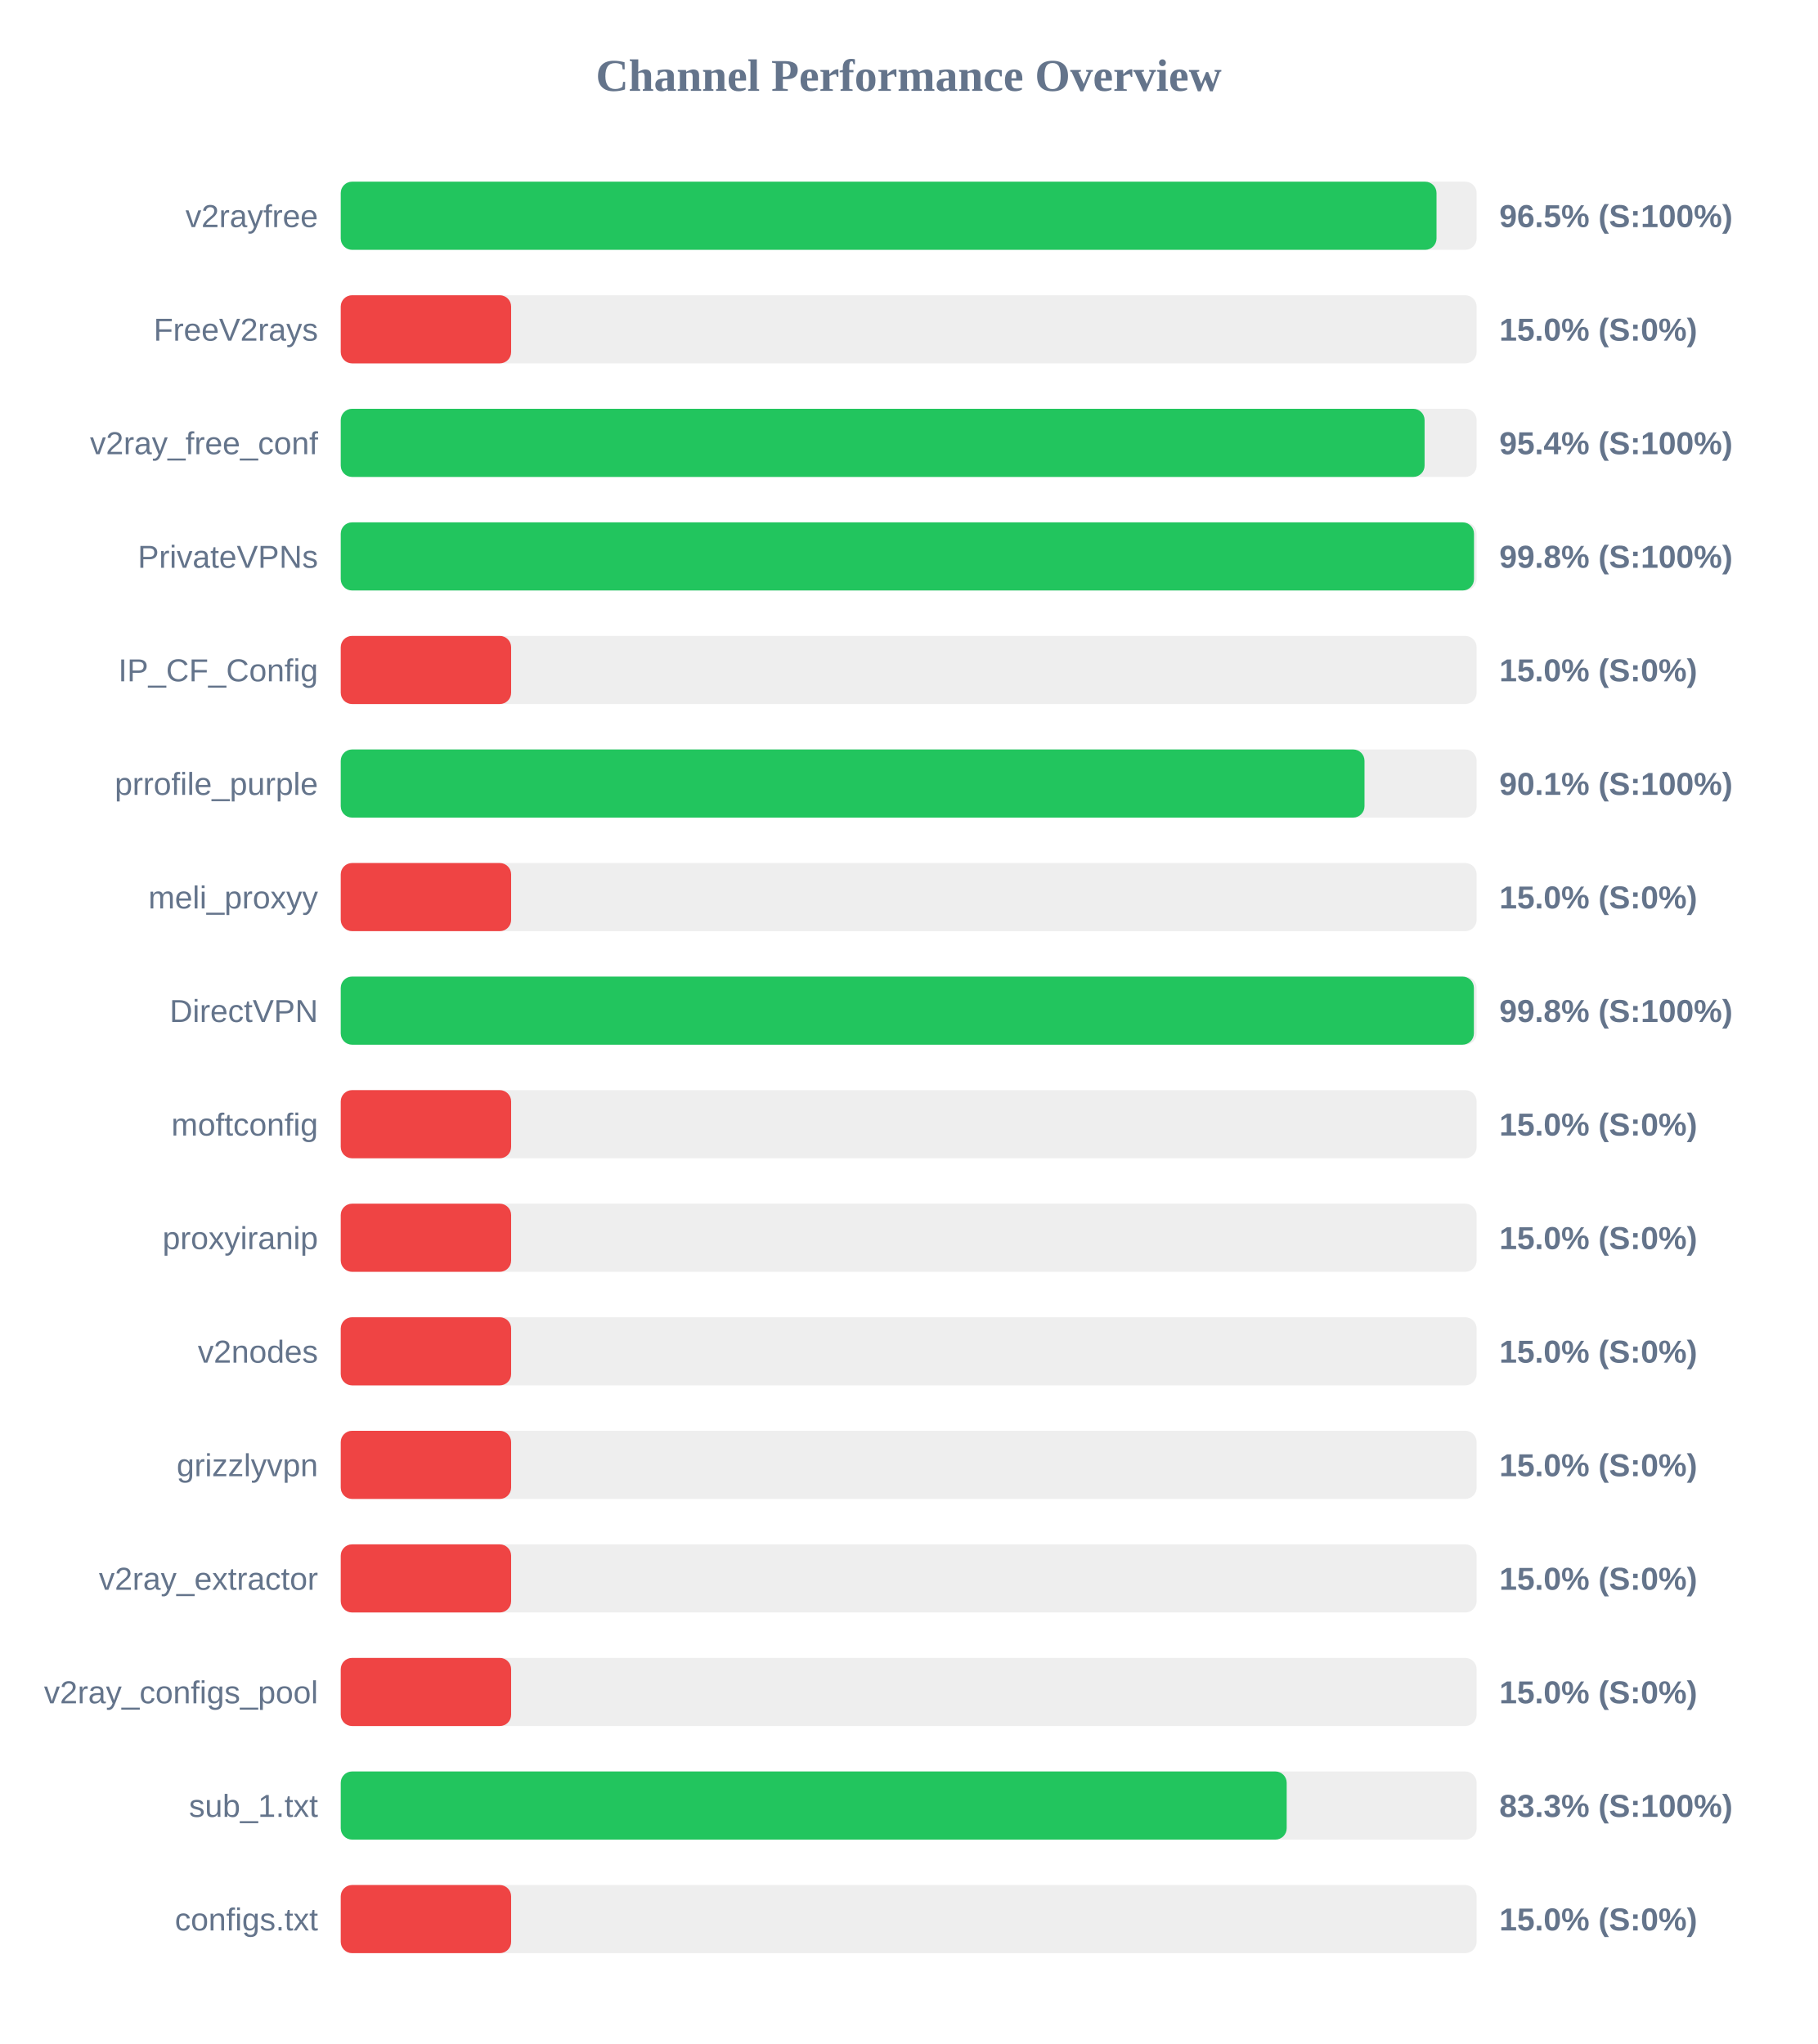
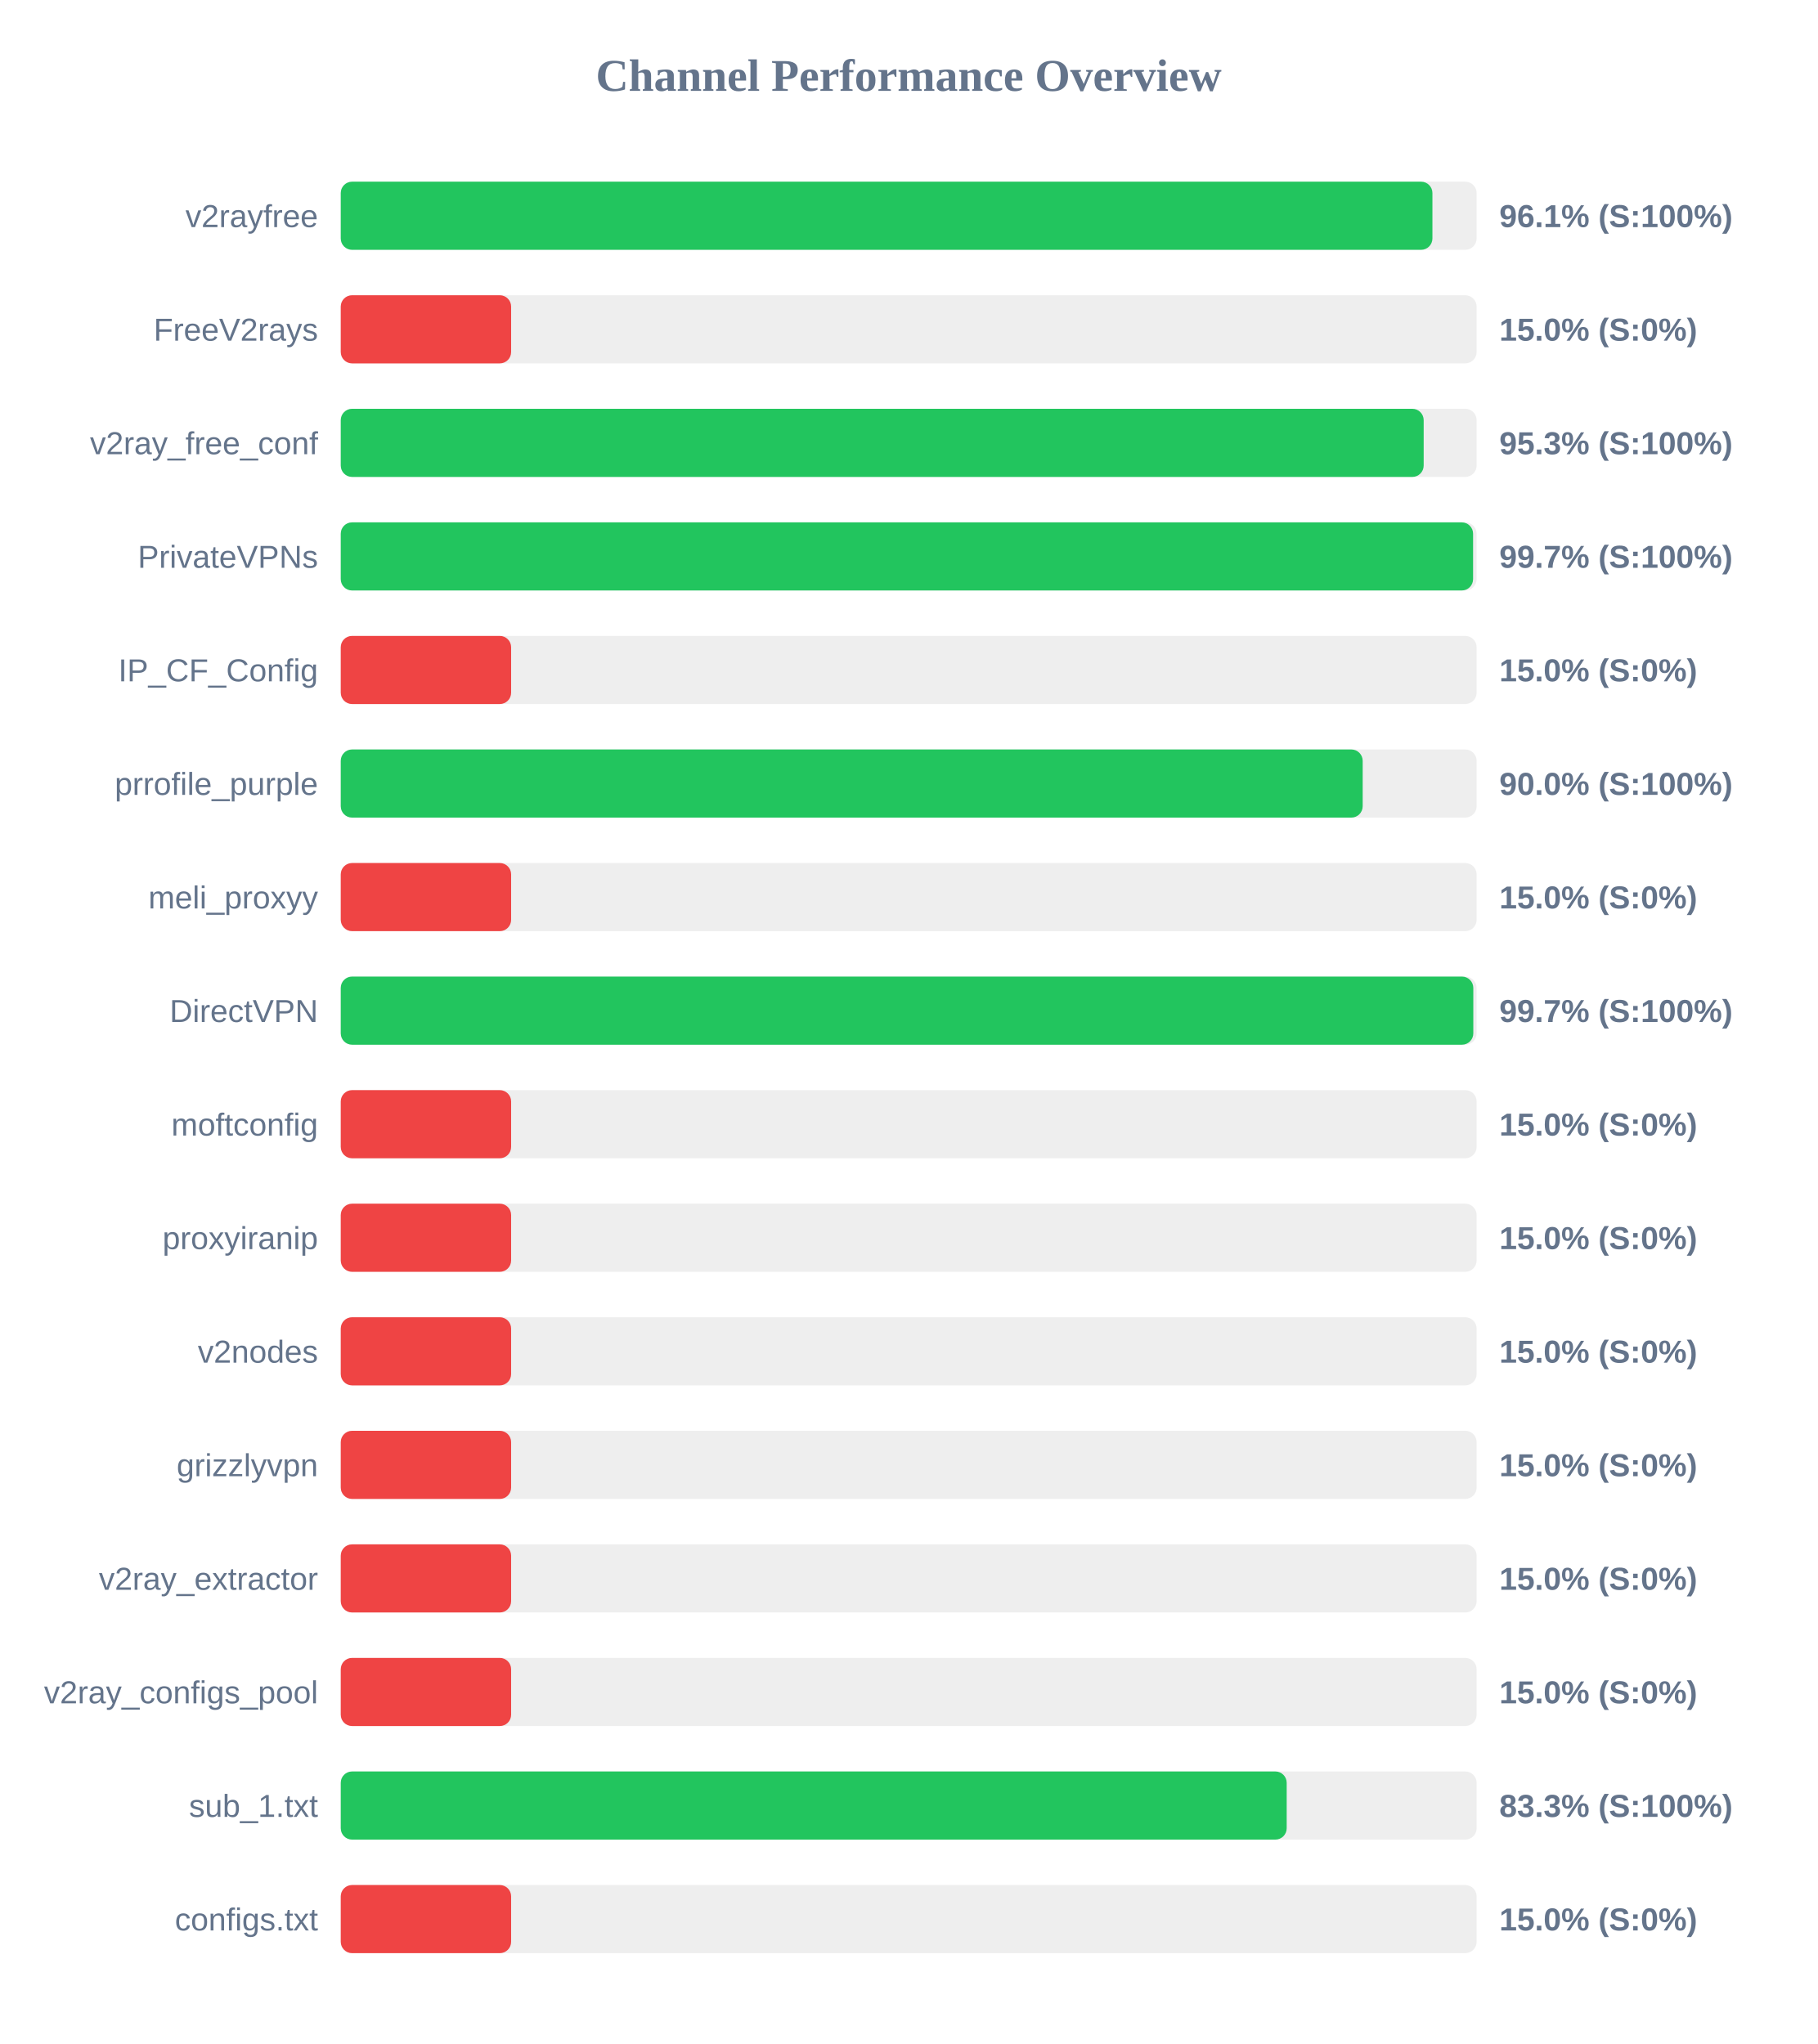
<svg xmlns="http://www.w3.org/2000/svg" width="800" height="900" version="1.1">
  <style>
        .row { font: 14px Arial; fill: #64748b; }
        .score { font: bold 14px Arial; fill: #64748b; }
    </style>
  <text x="400" y="40" text-anchor="middle" font-size="20px" font-weight="bold" fill="#64748b">Channel Performance Overview</text>
  <rect x="150" y="80" width="500" height="30" fill="#eee" rx="5" />
-   <rect x="150" y="80" width="482.35" height="30" fill="#22c55e" rx="5" />
+   <rect x="150" y="80" width="480.55" height="30" fill="#22c55e" rx="5" />
  <text x="140" y="100" text-anchor="end" class="row">v2rayfree</text>
-   <text x="660" y="100" text-anchor="start" class="score">96.5% (S:100%)</text>
+   <text x="660" y="100" text-anchor="start" class="score">96.1% (S:100%)</text>
  <rect x="150" y="130" width="500" height="30" fill="#eee" rx="5" />
  <rect x="150" y="130" width="75.0" height="30" fill="#ef4444" rx="5" />
  <text x="140" y="150" text-anchor="end" class="row">FreeV2rays</text>
  <text x="660" y="150" text-anchor="start" class="score">15.0% (S:0%)</text>
  <rect x="150" y="180" width="500" height="30" fill="#eee" rx="5" />
-   <rect x="150" y="180" width="477.1" height="30" fill="#22c55e" rx="5" />
+   <rect x="150" y="180" width="476.7" height="30" fill="#22c55e" rx="5" />
  <text x="140" y="200" text-anchor="end" class="row">v2ray_free_conf</text>
-   <text x="660" y="200" text-anchor="start" class="score">95.4% (S:100%)</text>
+   <text x="660" y="200" text-anchor="start" class="score">95.3% (S:100%)</text>
  <rect x="150" y="230" width="500" height="30" fill="#eee" rx="5" />
-   <rect x="150" y="230" width="498.85" height="30" fill="#22c55e" rx="5" />
+   <rect x="150" y="230" width="498.45" height="30" fill="#22c55e" rx="5" />
  <text x="140" y="250" text-anchor="end" class="row">PrivateVPNs</text>
-   <text x="660" y="250" text-anchor="start" class="score">99.8% (S:100%)</text>
+   <text x="660" y="250" text-anchor="start" class="score">99.7% (S:100%)</text>
  <rect x="150" y="280" width="500" height="30" fill="#eee" rx="5" />
  <rect x="150" y="280" width="75.0" height="30" fill="#ef4444" rx="5" />
  <text x="140" y="300" text-anchor="end" class="row">IP_CF_Config</text>
  <text x="660" y="300" text-anchor="start" class="score">15.0% (S:0%)</text>
  <rect x="150" y="330" width="500" height="30" fill="#eee" rx="5" />
-   <rect x="150" y="330" width="450.65" height="30" fill="#22c55e" rx="5" />
+   <rect x="150" y="330" width="449.85" height="30" fill="#22c55e" rx="5" />
  <text x="140" y="350" text-anchor="end" class="row">prrofile_purple</text>
-   <text x="660" y="350" text-anchor="start" class="score">90.1% (S:100%)</text>
+   <text x="660" y="350" text-anchor="start" class="score">90.0% (S:100%)</text>
  <rect x="150" y="380" width="500" height="30" fill="#eee" rx="5" />
  <rect x="150" y="380" width="75.0" height="30" fill="#ef4444" rx="5" />
  <text x="140" y="400" text-anchor="end" class="row">meli_proxyy</text>
  <text x="660" y="400" text-anchor="start" class="score">15.0% (S:0%)</text>
  <rect x="150" y="430" width="500" height="30" fill="#eee" rx="5" />
-   <rect x="150" y="430" width="498.8" height="30" fill="#22c55e" rx="5" />
+   <rect x="150" y="430" width="498.55" height="30" fill="#22c55e" rx="5" />
  <text x="140" y="450" text-anchor="end" class="row">DirectVPN</text>
-   <text x="660" y="450" text-anchor="start" class="score">99.8% (S:100%)</text>
+   <text x="660" y="450" text-anchor="start" class="score">99.7% (S:100%)</text>
  <rect x="150" y="480" width="500" height="30" fill="#eee" rx="5" />
  <rect x="150" y="480" width="75.0" height="30" fill="#ef4444" rx="5" />
  <text x="140" y="500" text-anchor="end" class="row">moftconfig</text>
  <text x="660" y="500" text-anchor="start" class="score">15.0% (S:0%)</text>
  <rect x="150" y="530" width="500" height="30" fill="#eee" rx="5" />
  <rect x="150" y="530" width="75.0" height="30" fill="#ef4444" rx="5" />
  <text x="140" y="550" text-anchor="end" class="row">proxyiranip</text>
  <text x="660" y="550" text-anchor="start" class="score">15.0% (S:0%)</text>
  <rect x="150" y="580" width="500" height="30" fill="#eee" rx="5" />
  <rect x="150" y="580" width="75.0" height="30" fill="#ef4444" rx="5" />
  <text x="140" y="600" text-anchor="end" class="row">v2nodes</text>
  <text x="660" y="600" text-anchor="start" class="score">15.0% (S:0%)</text>
  <rect x="150" y="630" width="500" height="30" fill="#eee" rx="5" />
  <rect x="150" y="630" width="75.0" height="30" fill="#ef4444" rx="5" />
  <text x="140" y="650" text-anchor="end" class="row">grizzlyvpn</text>
  <text x="660" y="650" text-anchor="start" class="score">15.0% (S:0%)</text>
  <rect x="150" y="680" width="500" height="30" fill="#eee" rx="5" />
  <rect x="150" y="680" width="75.0" height="30" fill="#ef4444" rx="5" />
  <text x="140" y="700" text-anchor="end" class="row">v2ray_extractor</text>
  <text x="660" y="700" text-anchor="start" class="score">15.0% (S:0%)</text>
  <rect x="150" y="730" width="500" height="30" fill="#eee" rx="5" />
  <rect x="150" y="730" width="75.0" height="30" fill="#ef4444" rx="5" />
  <text x="140" y="750" text-anchor="end" class="row">v2ray_configs_pool</text>
  <text x="660" y="750" text-anchor="start" class="score">15.0% (S:0%)</text>
  <rect x="150" y="780" width="500" height="30" fill="#eee" rx="5" />
  <rect x="150" y="780" width="416.4" height="30" fill="#22c55e" rx="5" />
  <text x="140" y="800" text-anchor="end" class="row">sub_1.txt</text>
  <text x="660" y="800" text-anchor="start" class="score">83.3% (S:100%)</text>
  <rect x="150" y="830" width="500" height="30" fill="#eee" rx="5" />
  <rect x="150" y="830" width="75.0" height="30" fill="#ef4444" rx="5" />
  <text x="140" y="850" text-anchor="end" class="row">configs.txt</text>
  <text x="660" y="850" text-anchor="start" class="score">15.0% (S:0%)</text>
</svg>
